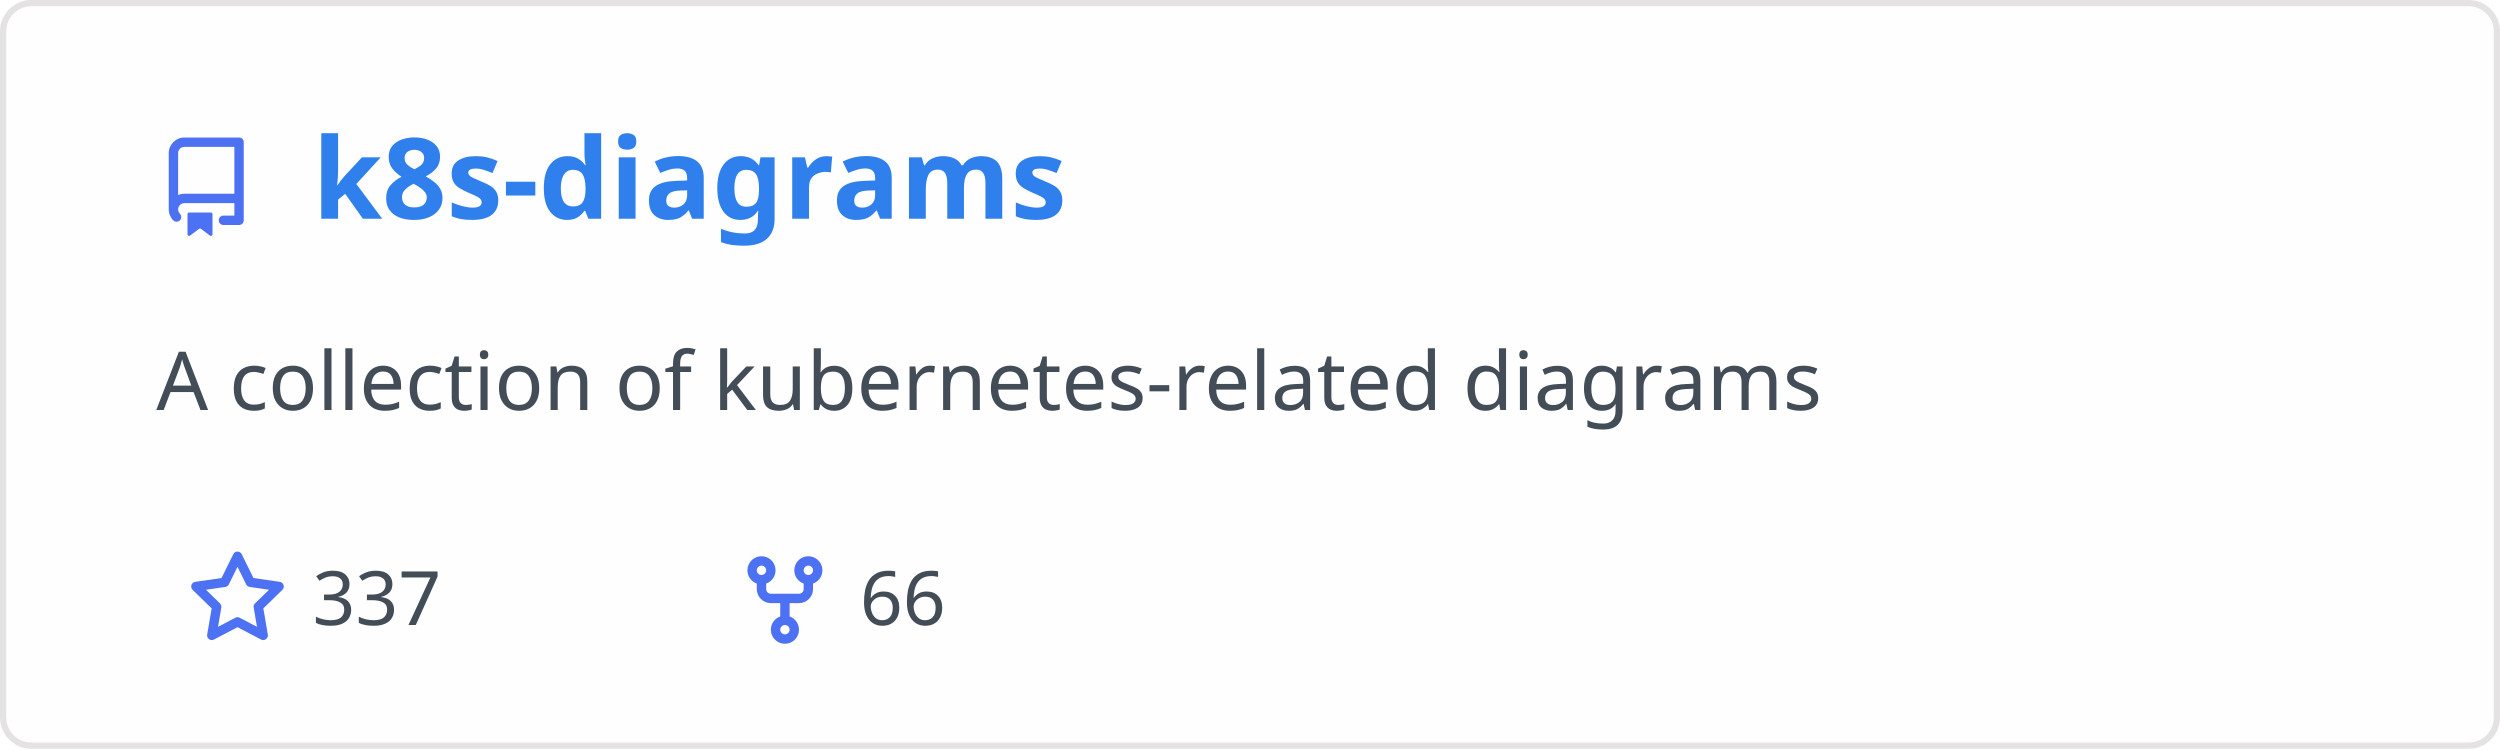
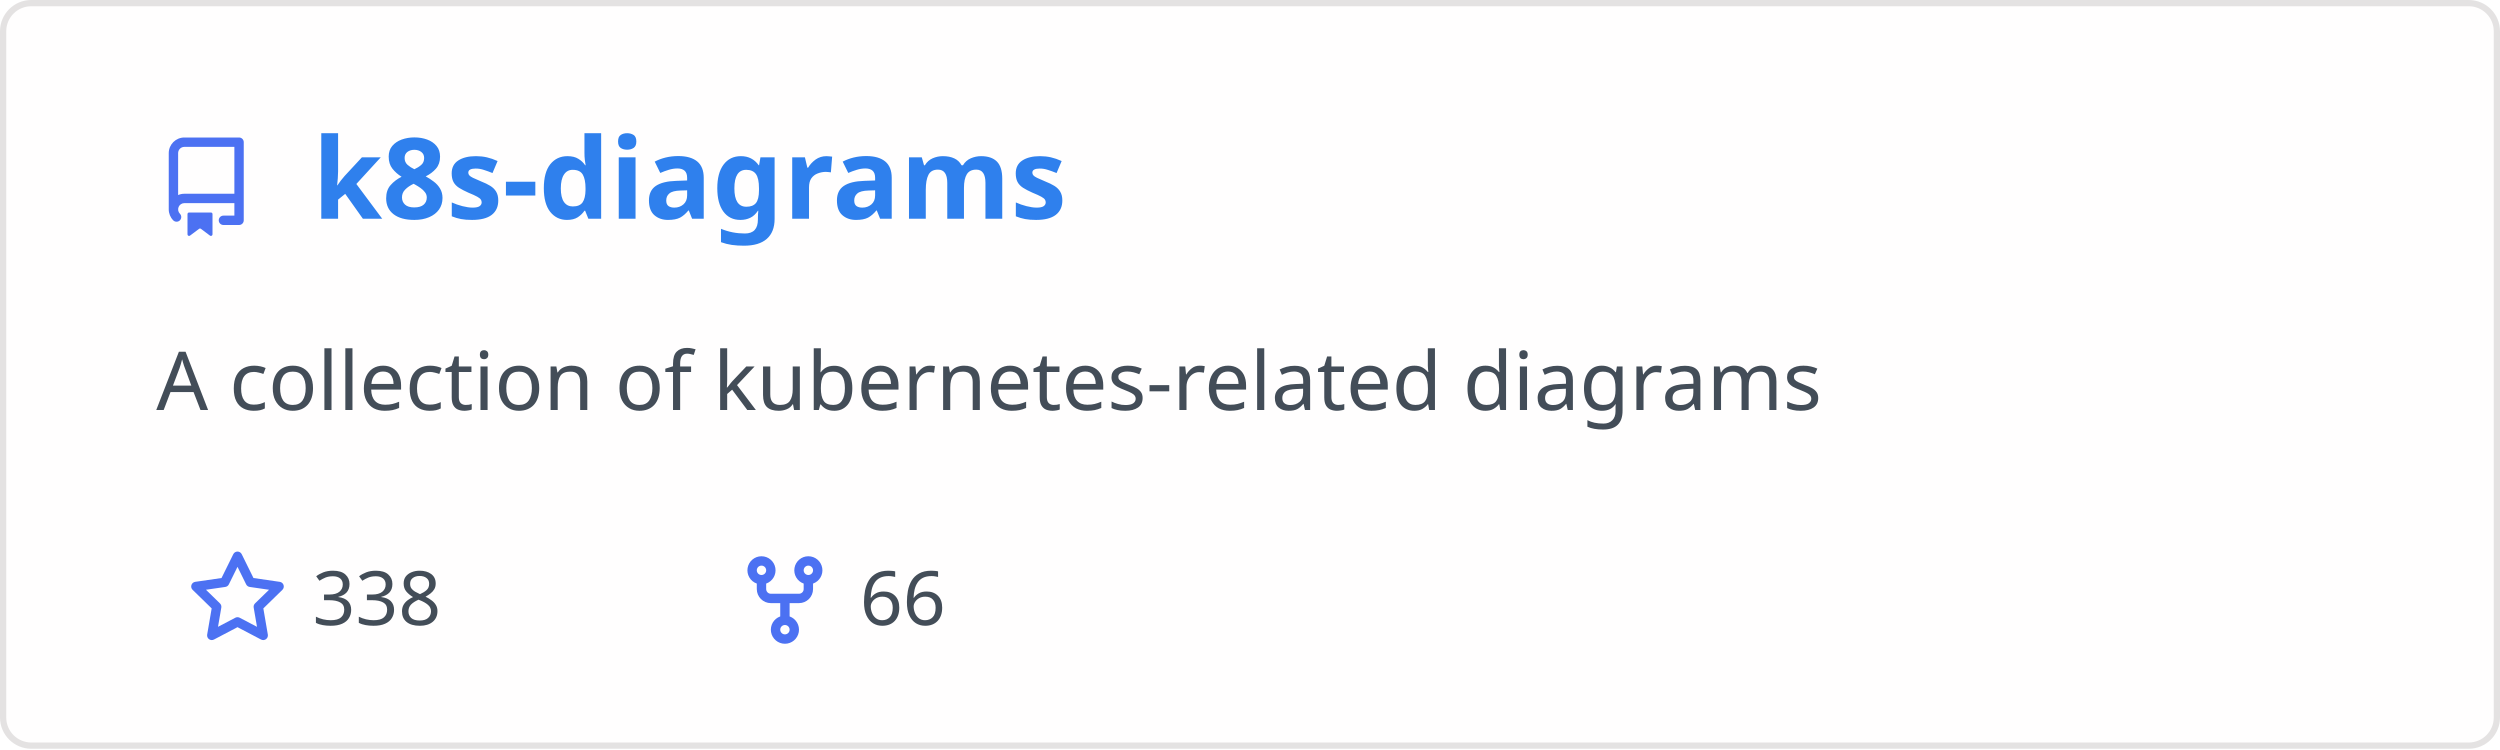
<svg xmlns="http://www.w3.org/2000/svg" width="400" height="120" viewBox="0 0 400 120" fill="none" role="img" aria-labelledby="descId">
  <style>
          .header {
            font: 600 18px 'Segoe UI', Ubuntu, Sans-Serif;
            fill: #2f80ed;
            animation: fadeInAnimation 0.8s ease-in-out forwards;
          }
          @supports(-moz-appearance: auto) {
            /* Selector detects Firefox */
            .header { font-size: 15.5px; }
          }
          
    .description { font: 400 13px 'Segoe UI', Ubuntu, Sans-Serif; fill: #434d58 }
    .gray { font: 400 12px 'Segoe UI', Ubuntu, Sans-Serif; fill: #434d58 }
    .icon { fill: #4c71f2 }
    .badge { font: 600 11px 'Segoe UI', Ubuntu, Sans-Serif; }
    .badge rect { opacity: 0.2 }
  

          
      /* Animations */
      @keyframes scaleInAnimation {
        from {
          transform: translate(-5px, 5px) scale(0);
        }
        to {
          transform: translate(-5px, 5px) scale(1);
        }
      }
      @keyframes fadeInAnimation {
        from {
          opacity: 0;
        }
        to {
          opacity: 1;
        }
      }
    
          * { animation-duration: 0s !important; animation-delay: 0s !important; }
        </style>
  <rect data-testid="card-bg" x="0.5" y="0.5" rx="4.5" height="99%" stroke="#e4e2e2" width="399" fill="#fffefe" stroke-opacity="1" />
  <g data-testid="card-title" transform="translate(25, 35)">
    <g transform="translate(0, 0)">
      <svg class="icon" x="0" y="-13" viewBox="0 0 16 16" version="1.1" width="16" height="16">
        <path fill-rule="evenodd" d="M2 2.5A2.5 2.5 0 014.5 0h8.75a.75.75 0 01.75.75v12.5a.75.75 0 01-.75.75h-2.5a.75.75 0 110-1.5h1.75v-2h-8a1 1 0 00-.714 1.7.75.75 0 01-1.072 1.05A2.495 2.495 0 012 11.5v-9zm10.5-1V9h-8c-.356 0-.694.074-1 .208V2.5a1 1 0 011-1h8zM5 12.25v3.25a.25.25 0 00.4.2l1.45-1.087a.25.25 0 01.3 0L8.6 15.7a.25.25 0 00.4-.2v-3.25a.25.25 0 00-.25-.25h-3.5a.25.25 0 00-.25.25z" />
      </svg>
    </g>
    <g transform="translate(25, 0)">
      <text x="0" y="0" class="header" data-testid="header">k8s-diagrams</text>
    </g>
  </g>
  <g data-testid="main-card-body" transform="translate(0, 55)">
    <text class="description" x="25" y="-5">
      <tspan dy="1.2em" x="25">A collection of kubernetes-related diagrams</tspan>
    </text>
    <g transform="translate(30, 45)">
      <g transform="translate(0, 0)">
        <g transform="translate(0, 0)">
          <svg class="icon" y="-12" viewBox="0 0 16 16" version="1.1" width="16" height="16">
            <path fill-rule="evenodd" d="M8 .25a.75.75 0 01.673.418l1.882 3.815 4.21.612a.75.75 0 01.416 1.279l-3.046 2.97.719 4.192a.75.75 0 01-1.088.791L8 12.347l-3.766 1.98a.75.75 0 01-1.088-.79l.72-4.194L.818 6.374a.75.75 0 01.416-1.28l4.21-.611L7.327.668A.75.75 0 018 .25zm0 2.445L6.615 5.5a.75.75 0 01-.564.41l-3.097.45 2.24 2.184a.75.75 0 01.216.664l-.528 3.084 2.769-1.456a.75.75 0 01.698 0l2.77 1.456-.53-3.084a.75.75 0 01.216-.664l2.24-2.183-3.096-.45a.75.75 0 01-.564-.41L8 2.694v.001z" />
          </svg>
        </g>
        <g transform="translate(20, 0)">
-           <text data-testid="stargazers" class="gray">337</text>
+           <text data-testid="stargazers" class="gray">338</text>
        </g>
      </g>
      <g transform="translate(87.5875, 0)">
        <g transform="translate(0, 0)">
          <svg class="icon" y="-12" viewBox="0 0 16 16" version="1.1" width="16" height="16">
            <path fill-rule="evenodd" d="M5 3.25a.75.75 0 11-1.5 0 .75.75 0 011.5 0zm0 2.122a2.25 2.25 0 10-1.5 0v.878A2.25 2.25 0 005.75 8.5h1.5v2.128a2.251 2.251 0 101.5 0V8.5h1.5a2.25 2.25 0 002.25-2.25v-.878a2.25 2.25 0 10-1.5 0v.878a.75.75 0 01-.75.75h-4.5A.75.75 0 015 6.25v-.878zm3.75 7.378a.75.75 0 11-1.5 0 .75.75 0 011.5 0zm3-8.75a.75.75 0 100-1.5.75.75 0 000 1.5z" />
          </svg>
        </g>
        <g transform="translate(20, 0)">
          <text data-testid="forkcount" class="gray">66</text>
        </g>
      </g>
    </g>
  </g>
</svg>
